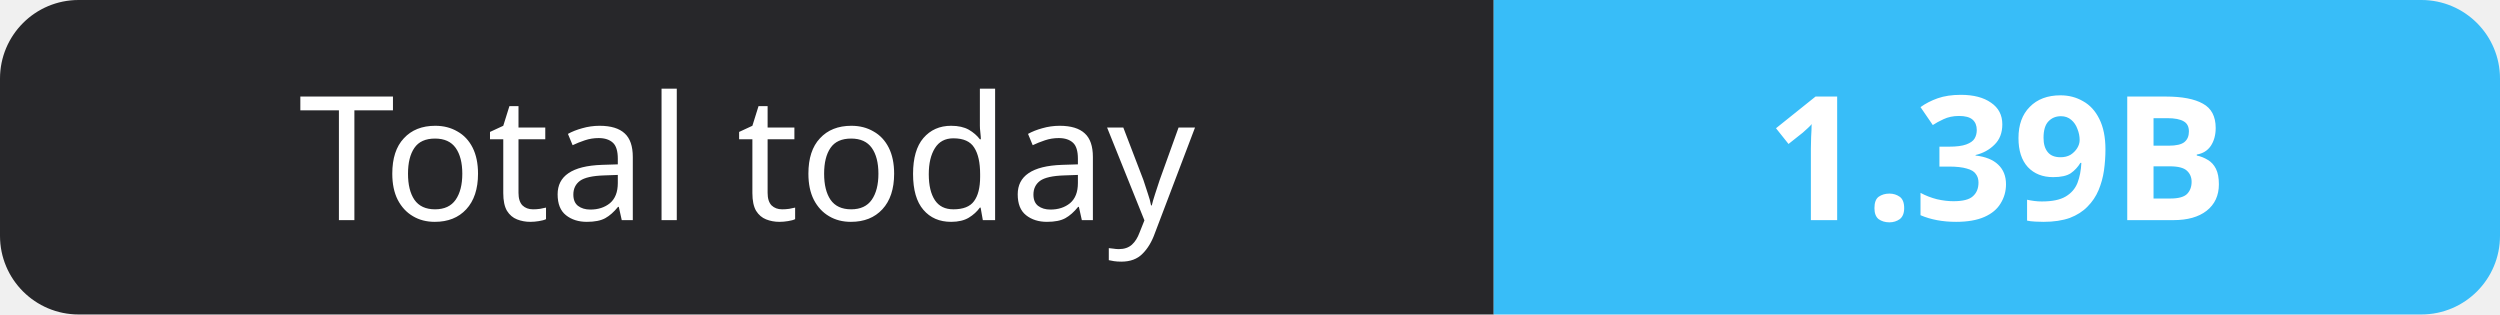
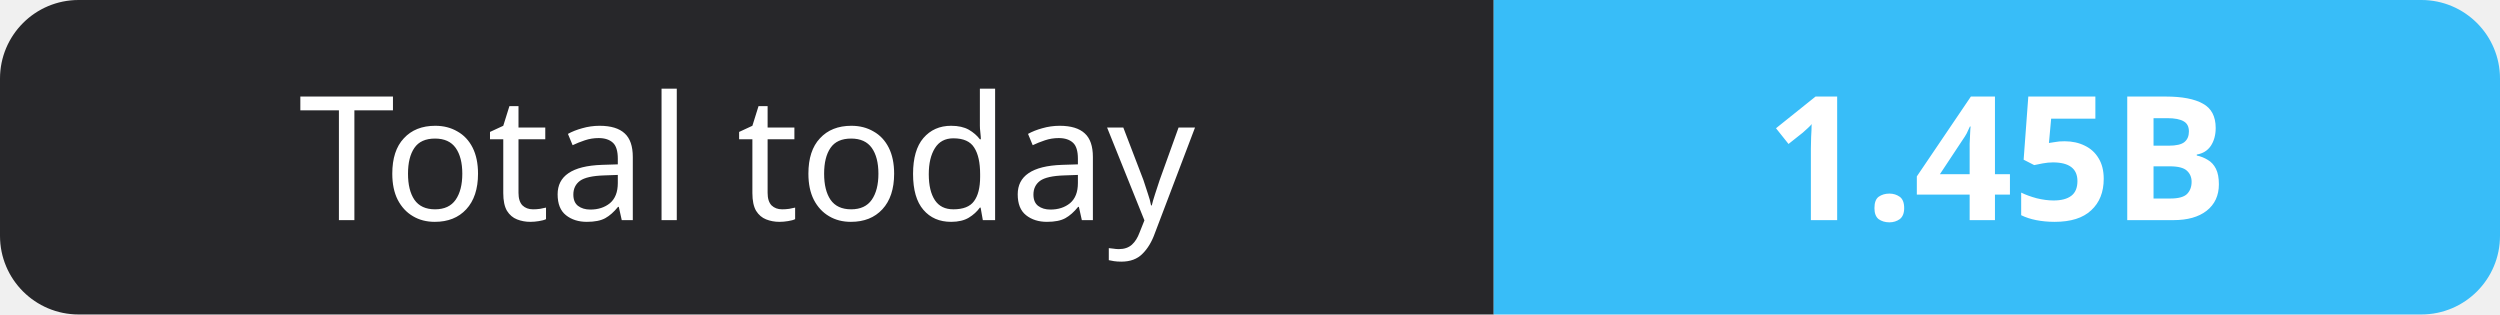
- <svg xmlns="http://www.w3.org/2000/svg" width="159" height="20" role="img" aria-label="Total today: 1.39B">
+ <svg xmlns="http://www.w3.org/2000/svg" width="159" height="20" role="img" aria-label="Total today: 1.45B">
  <clipPath id="r">
    <rect width="159" height="20" rx="5" fill="#fff" />
  </clipPath>
  <g clip-path="url(#r)">
    <rect width="95" height="20" fill="#27272a" />
    <rect x="95" width="64" height="20" fill="#38bdf8" />
  </g>
  <g fill="#fff" text-anchor="middle" font-family="Verdana,Geneva,sans-serif" font-size="11">
    <text x="47.5" y="14">Total today</text>
-     <text x="127.0" y="14" font-weight="700">1.39B</text>
+     <text x="127.0" y="14" font-weight="700">1.45B</text>
  </g>
</svg>
